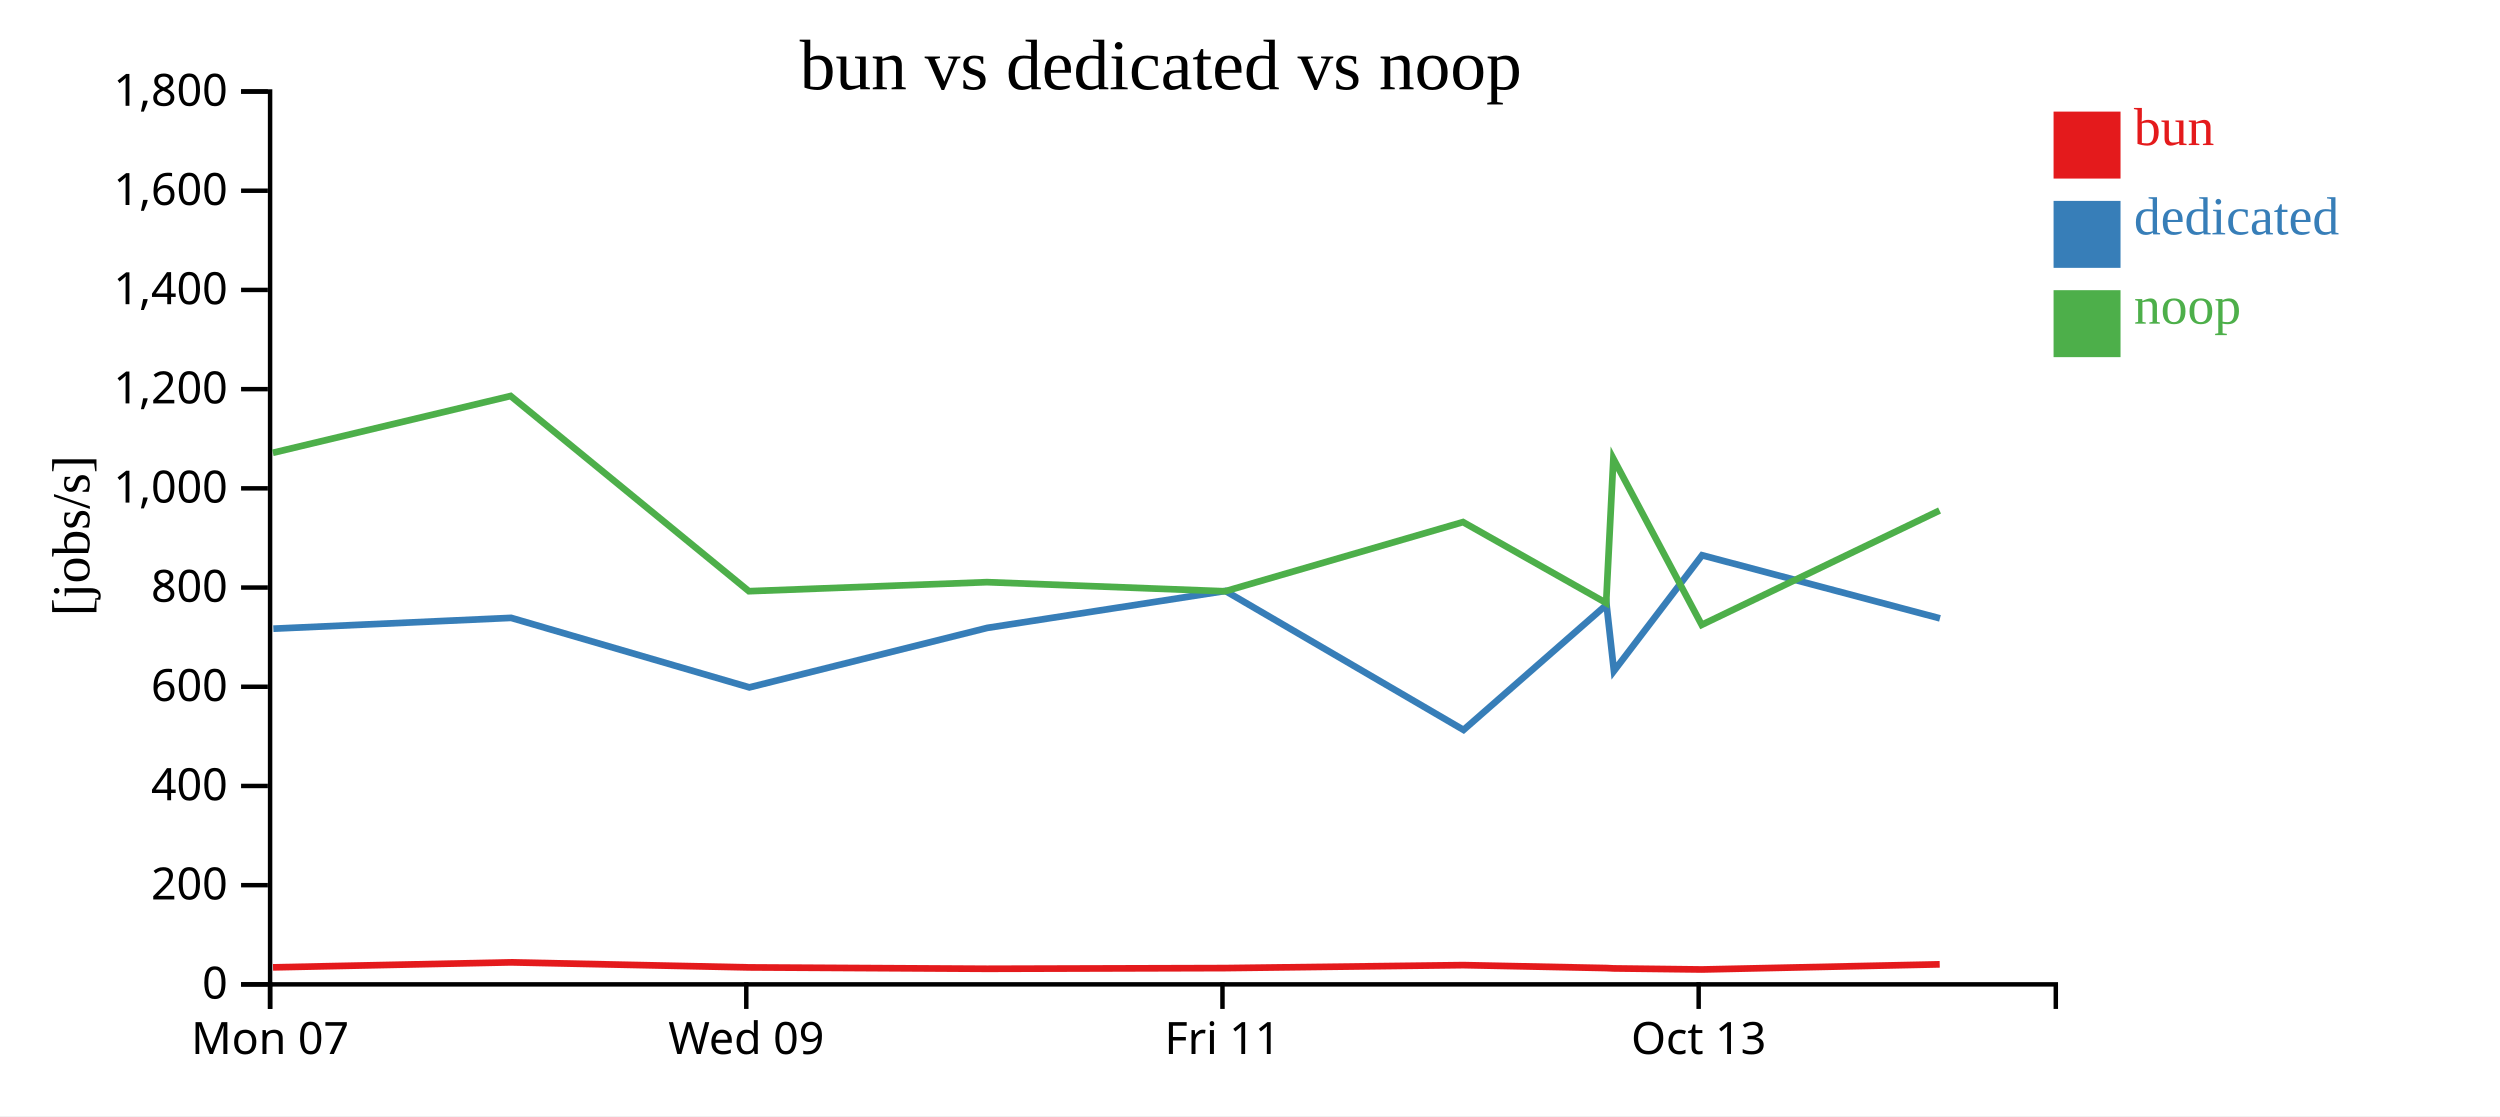
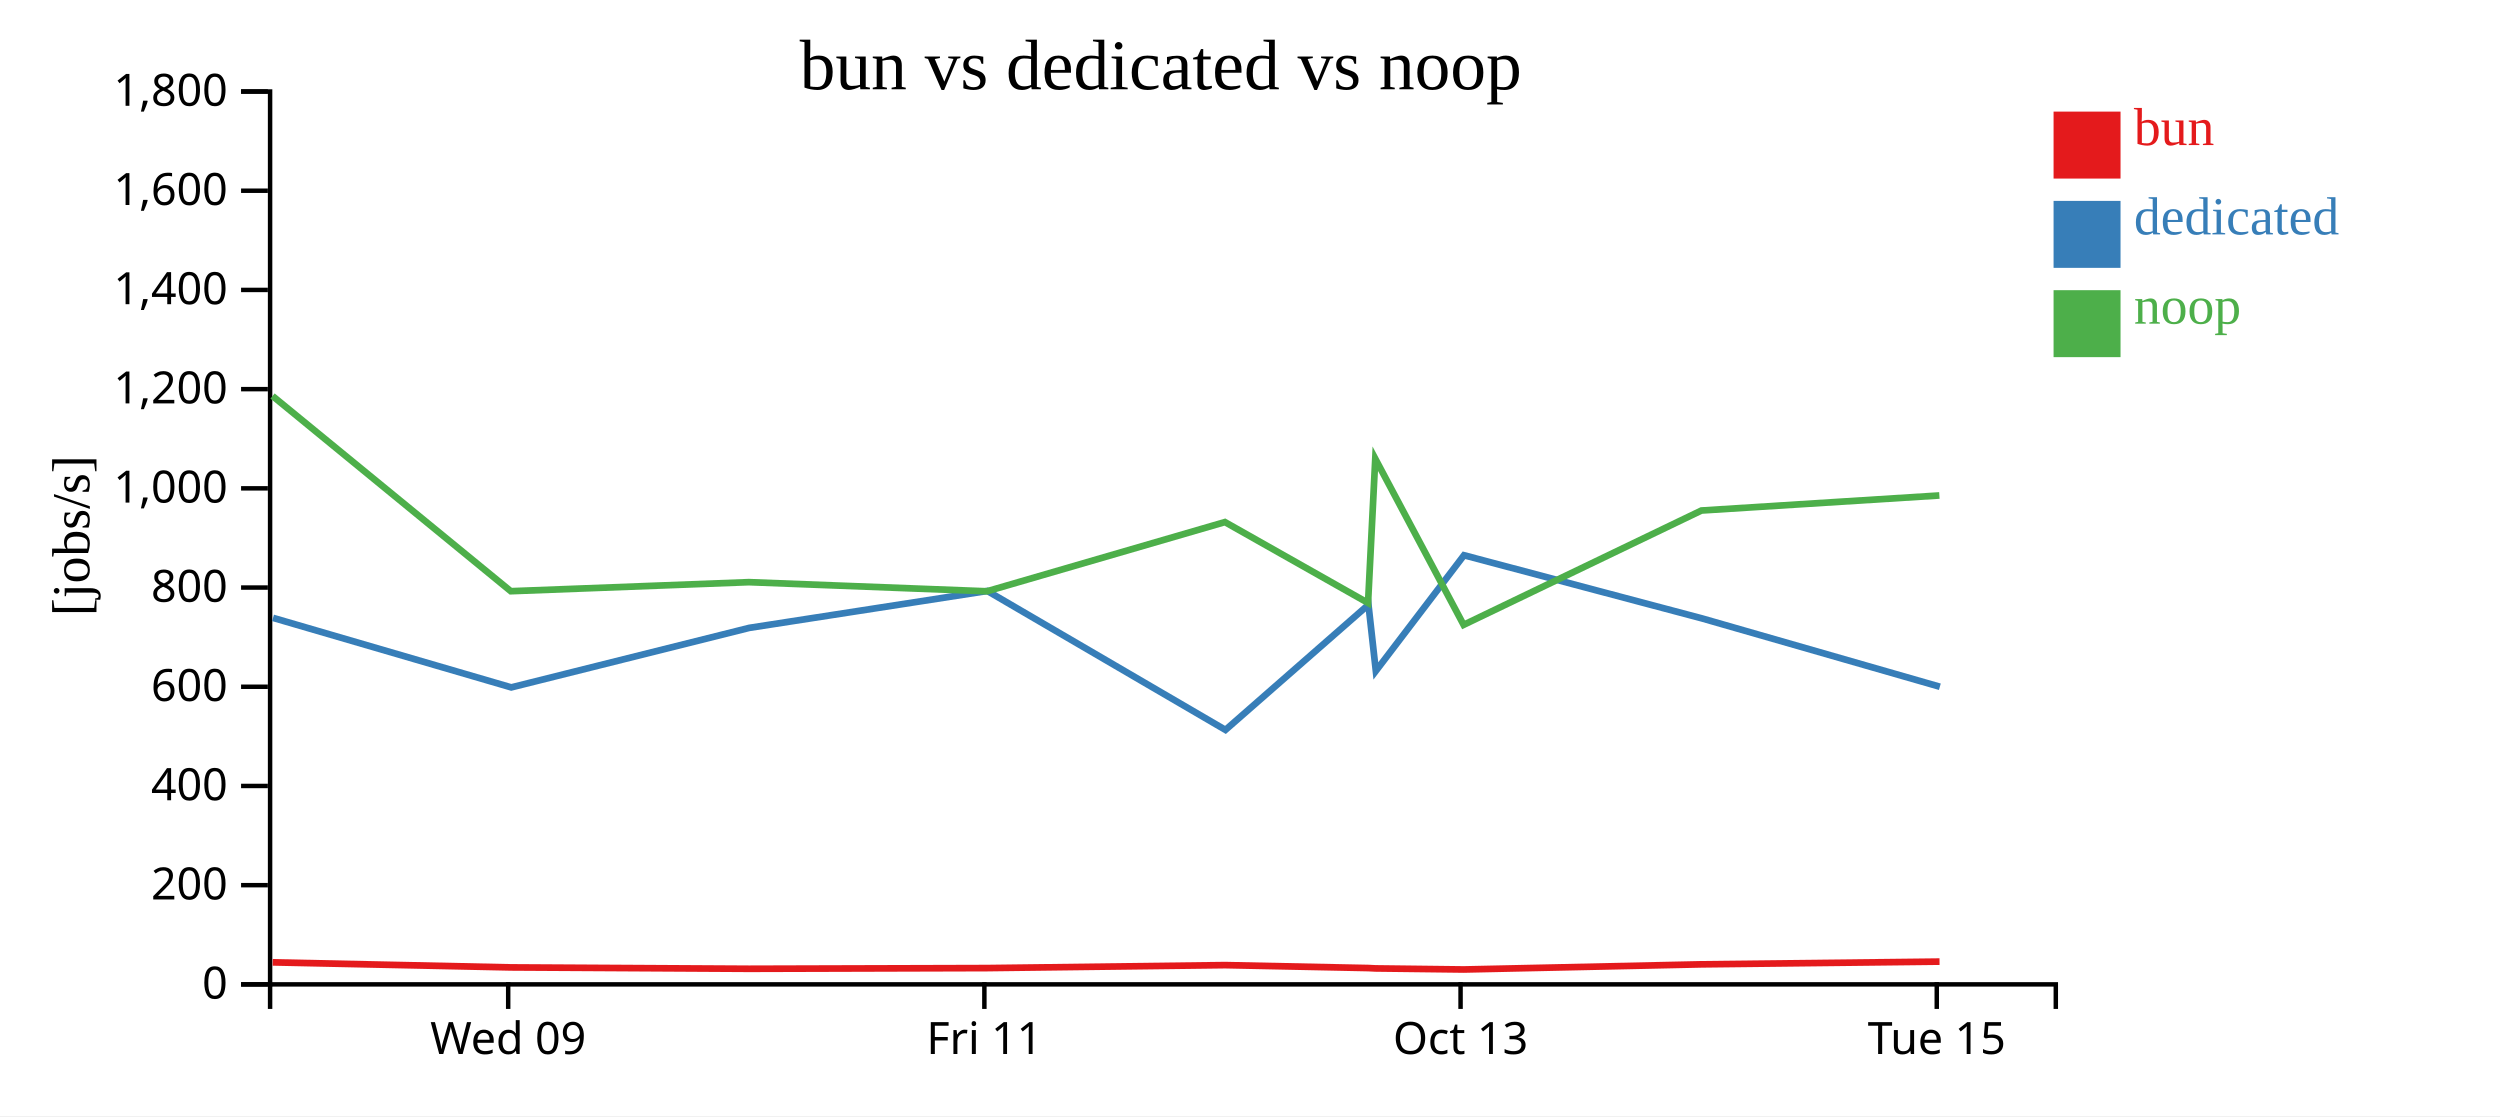
<svg xmlns="http://www.w3.org/2000/svg" width="560" height="250">
  <rect width="100%" height="100%" fill="white" />
  <g transform="translate(60,20)">
    <g transform="translate(0,200)" fill="none" font-size="10" font-family="sans-serif" text-anchor="middle">
      <path class="domain" stroke="currentColor" d="M0.5,6V0.5H400.5V6" />
-       <g class="tick" opacity="1" transform="translate(0.5,0)">
-         <line stroke="currentColor" y2="6" />
-         <text fill="currentColor" y="9" dy="0.71em">Mon 07</text>
-       </g>
-       <g class="tick" opacity="1" transform="translate(107.1667,0)">
+       <g class="tick" opacity="1" transform="translate(53.83333,0)">
        <line stroke="currentColor" y2="6" />
        <text fill="currentColor" y="9" dy="0.71em">Wed 09</text>
      </g>
-       <g class="tick" opacity="1" transform="translate(213.8333,0)">
+       <g class="tick" opacity="1" transform="translate(160.5,0)">
        <line stroke="currentColor" y2="6" />
        <text fill="currentColor" y="9" dy="0.71em">Fri 11</text>
      </g>
-       <g class="tick" opacity="1" transform="translate(320.5,0)">
+       <g class="tick" opacity="1" transform="translate(267.1667,0)">
        <line stroke="currentColor" y2="6" />
        <text fill="currentColor" y="9" dy="0.71em">Oct 13</text>
+       </g>
+       <g class="tick" opacity="1" transform="translate(373.8333,0)">
+         <line stroke="currentColor" y2="6" />
+         <text fill="currentColor" y="9" dy="0.71em">Tue 15</text>
      </g>
    </g>
    <g fill="none" font-size="10" font-family="sans-serif" text-anchor="end">
      <path class="domain" stroke="currentColor" d="M-6,200.5H0.5V0.5H-6" />
      <g class="tick" opacity="1" transform="translate(0,200.5)">
        <line stroke="currentColor" x2="-6" />
        <text fill="currentColor" x="-9" dy="0.32em">0</text>
      </g>
      <g class="tick" opacity="1" transform="translate(0,178.2778)">
        <line stroke="currentColor" x2="-6" />
        <text fill="currentColor" x="-9" dy="0.32em">200</text>
      </g>
      <g class="tick" opacity="1" transform="translate(0,156.0556)">
        <line stroke="currentColor" x2="-6" />
        <text fill="currentColor" x="-9" dy="0.32em">400</text>
      </g>
      <g class="tick" opacity="1" transform="translate(0,133.8333)">
        <line stroke="currentColor" x2="-6" />
        <text fill="currentColor" x="-9" dy="0.32em">600</text>
      </g>
      <g class="tick" opacity="1" transform="translate(0,111.6111)">
        <line stroke="currentColor" x2="-6" />
        <text fill="currentColor" x="-9" dy="0.32em">800</text>
      </g>
      <g class="tick" opacity="1" transform="translate(0,89.38889)">
        <line stroke="currentColor" x2="-6" />
        <text fill="currentColor" x="-9" dy="0.32em">1,000</text>
      </g>
      <g class="tick" opacity="1" transform="translate(0,67.16667)">
        <line stroke="currentColor" x2="-6" />
        <text fill="currentColor" x="-9" dy="0.32em">1,200</text>
      </g>
      <g class="tick" opacity="1" transform="translate(0,44.94444)">
        <line stroke="currentColor" x2="-6" />
        <text fill="currentColor" x="-9" dy="0.32em">1,400</text>
      </g>
      <g class="tick" opacity="1" transform="translate(0,22.72222)">
        <line stroke="currentColor" x2="-6" />
        <text fill="currentColor" x="-9" dy="0.32em">1,600</text>
      </g>
      <g class="tick" opacity="1" transform="translate(0,0.5)">
        <line stroke="currentColor" x2="-6" />
        <text fill="currentColor" x="-9" dy="0.32em">1,800</text>
      </g>
    </g>
    <text text-anchor="middle" style="font-size: 12px" transform="rotate(-90)" y="-40" x="-100">[jobs/s]</text>
    <text text-anchor="middle" style="font-size: 16px" y="0" x="200">bun vs dedicated vs noop</text>
-     <path class="line" fill="none" stroke="#e41a1c" stroke-width="1.5" d="M1.155,196.688L54.417,195.568L107.793,196.7L161.12,197.008L214.462,196.852L267.752,196.188L299.818,196.843L301.435,196.925L321.222,197.165L374.494,196.011" />
-     <path class="line" fill="none" stroke="#377eb8" stroke-width="1.5" d="M1.228,120.828L54.494,118.404L107.856,133.976L161.167,120.643L214.492,112.374L267.835,143.499L299.868,115.46L301.522,130.294L321.266,104.379L374.554,118.515" />
-     <path class="line" fill="none" stroke="#4daf4a" stroke-width="1.5" d="M1.115,81.428L54.38,68.703L107.752,112.429L161.078,110.404L214.418,112.45L267.715,96.945L299.776,115.056L301.394,82.753L321.178,119.964L374.459,94.355" />
+     <path class="line" fill="none" stroke="#e41a1c" stroke-width="1.5" d="M1.084,195.568L54.46,196.7L107.787,197.008L161.129,196.852L214.419,196.188L246.484,196.843L248.102,196.925L267.888,197.165L321.161,196.011L374.455,195.401" />
+     <path class="line" fill="none" stroke="#377eb8" stroke-width="1.5" d="M1.161,118.404L54.522,133.976L107.834,120.643L161.159,112.374L214.502,143.499L246.535,115.46L248.188,130.294L267.933,104.379L321.22,118.515L374.528,133.831" />
+     <path class="line" fill="none" stroke="#4daf4a" stroke-width="1.5" d="M1.047,68.703L54.419,112.429L107.745,110.404L161.084,112.45L214.381,96.945L246.442,115.056L248.061,82.753L267.845,119.964L321.126,94.355L374.421,90.984" />
    <rect class="dot" x="400" y="5" width="15" height="15" style="fill: #e41a1c;" />
    <rect class="dot" x="400" y="25" width="15" height="15" style="fill: #377eb8;" />
    <rect class="dot" x="400" y="45" width="15" height="15" style="fill: #4daf4a;" />
    <text class="label" x="418" y="12.5" style="fill: #e41a1c; alignment-baseline: middle;" text-anchor="left">bun</text>
    <text class="label" x="418" y="32.5" style="fill: #377eb8; alignment-baseline: middle;" text-anchor="left">dedicated</text>
    <text class="label" x="418" y="52.5" style="fill: #4daf4a; alignment-baseline: middle;" text-anchor="left">noop</text>
  </g>
</svg>
